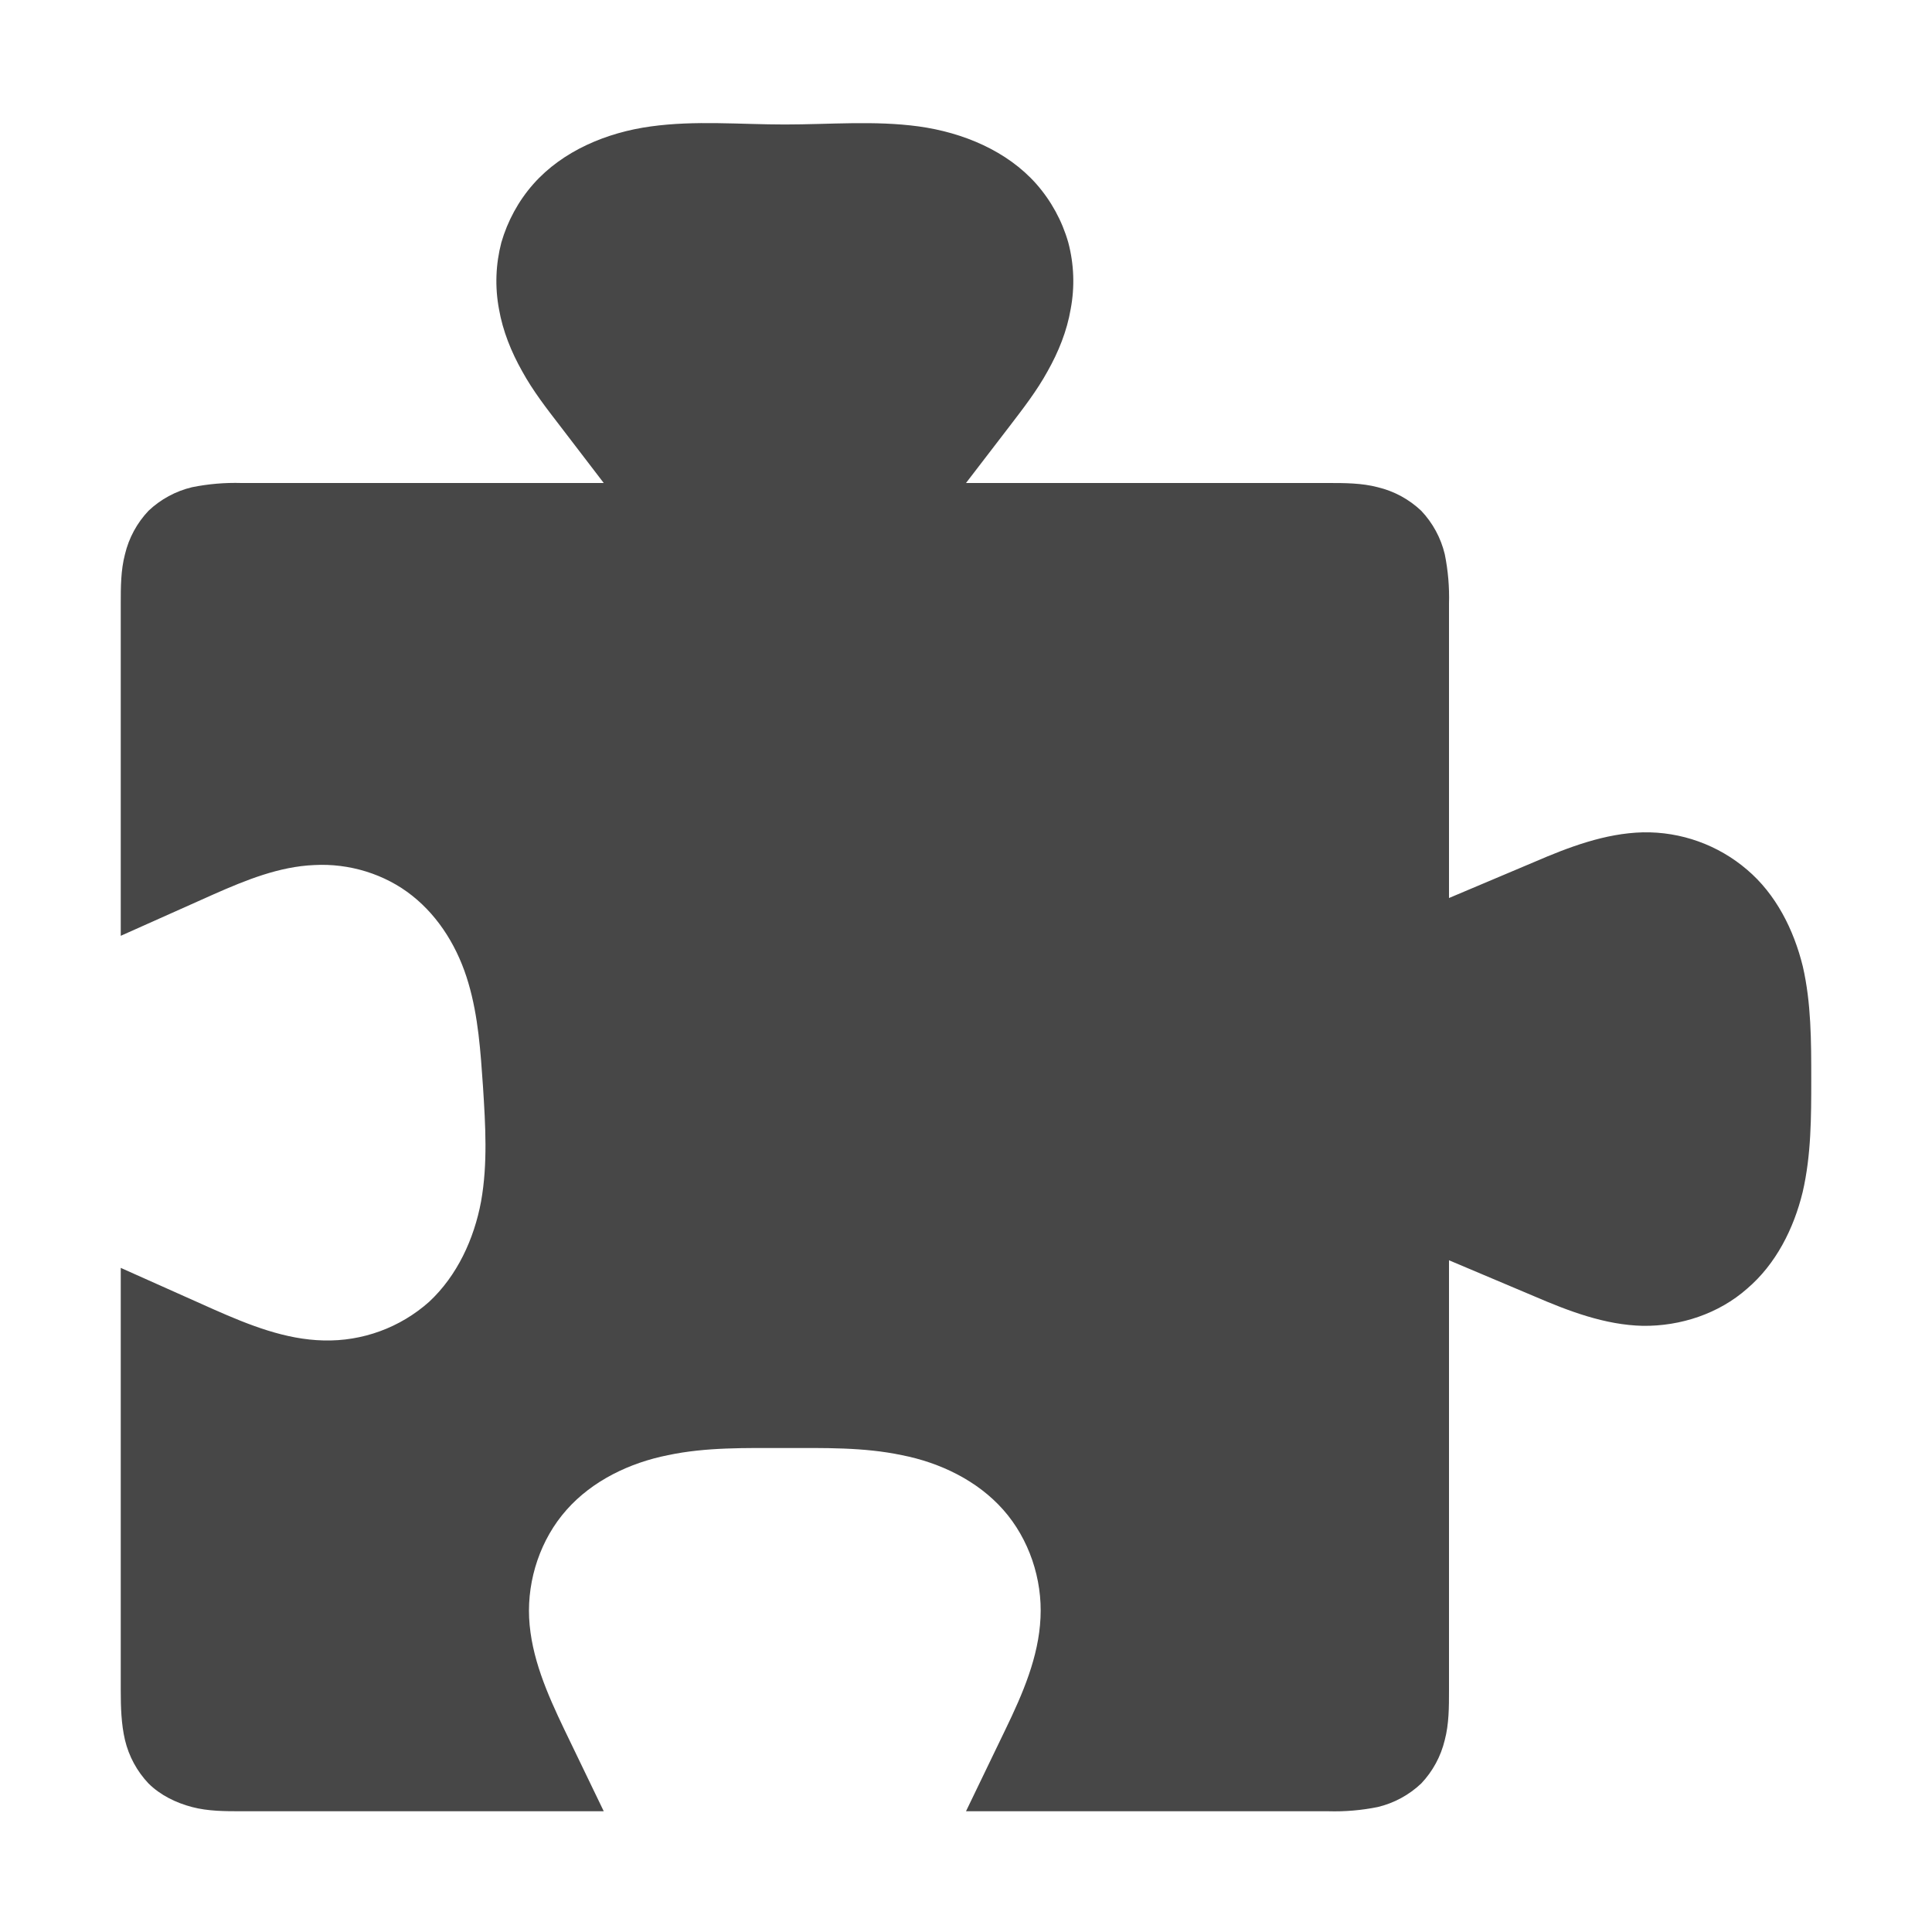
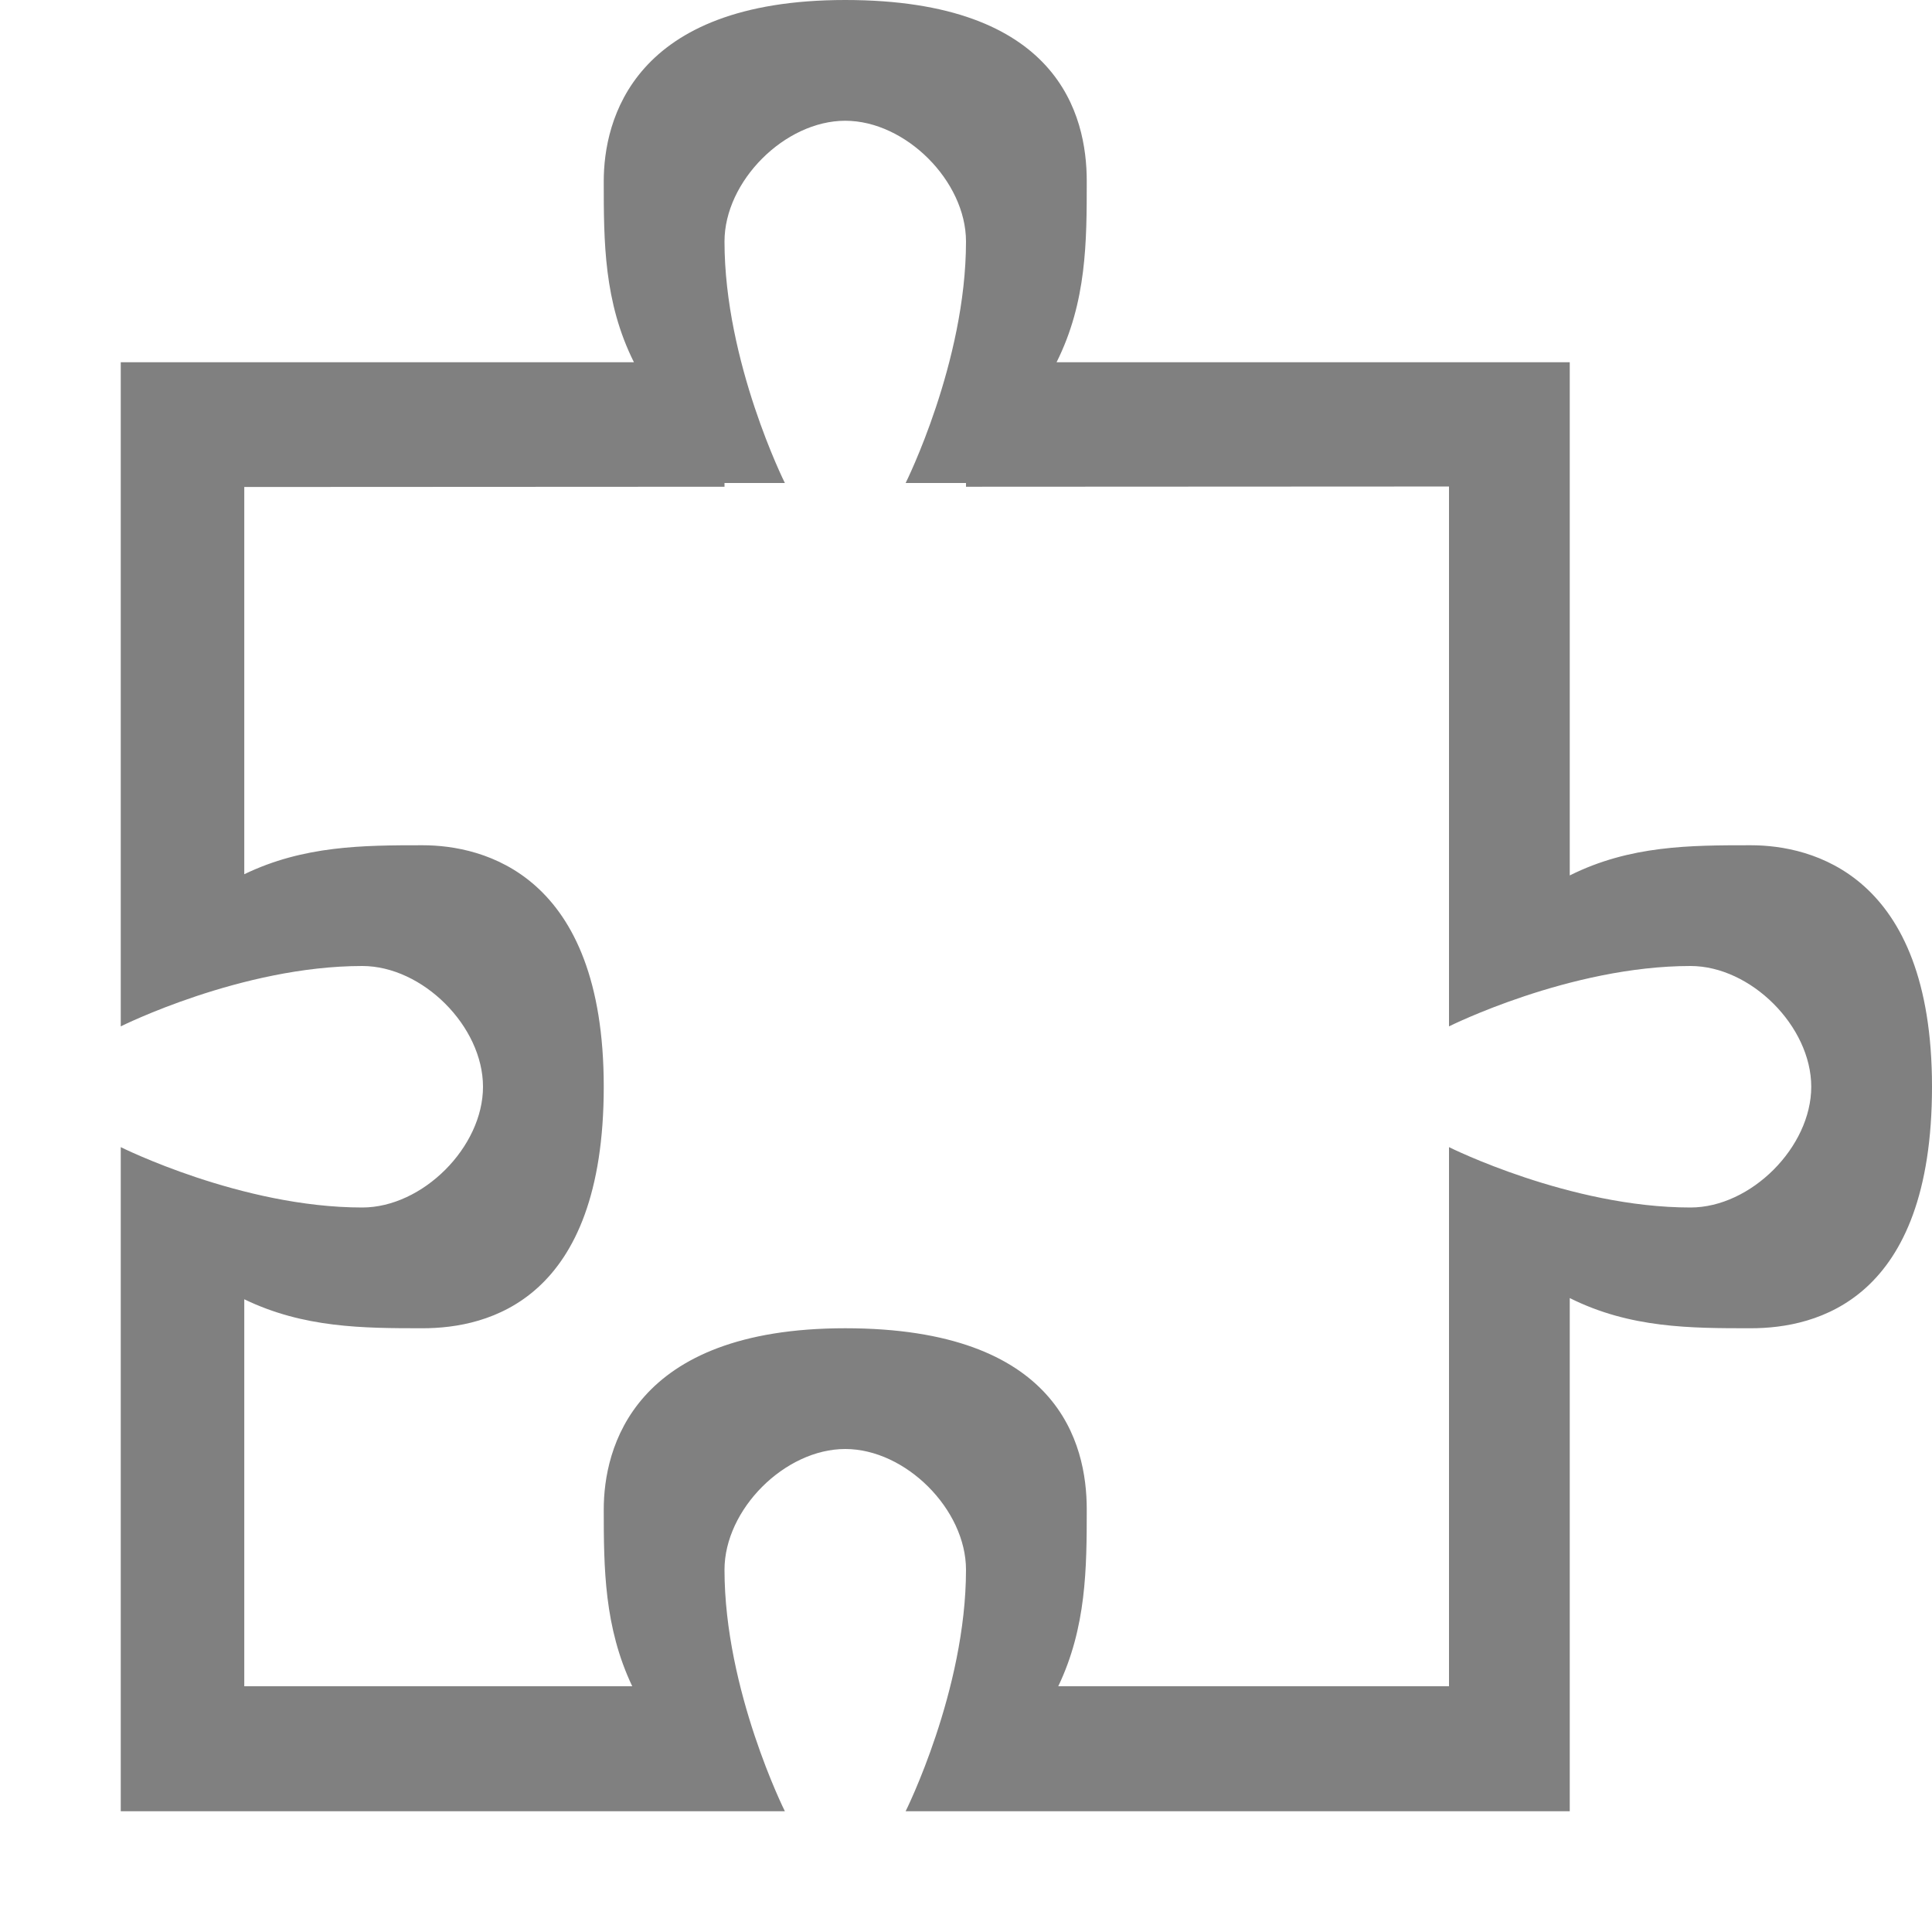
- <svg xmlns="http://www.w3.org/2000/svg" width="16" height="16">
-   <path d="M6.5 1.031c-.371 0-.742-.035-1.11.016-.367.05-.73.203-.972.476-.125.141-.215.309-.266.485-.047.18-.054.367-.02.55.032.184.102.356.192.516.09.164.203.309.317.457L5 4H2a1.8 1.8 0 00-.41.035.791.791 0 00-.36.195.791.791 0 00-.195.36C1 4.723 1 4.863 1 5v2.75l.77-.344c.265-.117.542-.23.832-.242.289-.016.586.074.812.254.227.18.383.441.465.723.082.277.101.57.121.859.02.316.04.637-.016.95-.058.312-.199.616-.43.831a1.264 1.264 0 01-.874.32c-.317-.007-.618-.128-.91-.257L1 10.5V14c0 .137.004.277.035.41a.791.791 0 00.195.36c.098.097.227.16.36.195.133.035.273.035.41.035h3l-.328-.68c-.14-.293-.274-.597-.29-.922-.015-.32.095-.652.31-.894.214-.242.523-.39.84-.453.316-.067.644-.059.968-.059.324 0 .652-.008.969.059.316.062.625.21.84.453.214.242.324.574.308.894-.015.325-.148.63-.289.922L8 15h3a1.8 1.8 0 00.41-.035.791.791 0 00.36-.195.791.791 0 00.195-.36C12 14.277 12 14.137 12 14v-3.563l.703.297c.29.125.59.239.902.246.313.004.63-.101.864-.308.238-.203.386-.496.46-.8C15 9.565 15 9.25 15 8.937c0-.313 0-.63-.07-.934-.075-.305-.223-.598-.461-.8a1.288 1.288 0 00-.864-.31c-.312.008-.613.122-.902.247L12 7.437V5a1.8 1.8 0 00-.035-.41.791.791 0 00-.195-.36.791.791 0 00-.36-.195C11.277 4 11.137 4 11 4H8l.36-.469c.113-.148.226-.293.316-.457.09-.16.16-.332.191-.515a1.248 1.248 0 00-.02-.551 1.256 1.256 0 00-.265-.485c-.242-.273-.605-.425-.973-.476-.367-.05-.738-.016-1.109-.016zm0 0" fill="#474747" />
+ <svg xmlns="http://www.w3.org/2000/svg" version="1.1" viewBox="0 0 16 16">
+   <g transform="translate(-572,-340)">
+     <path d="m579 340c-1.763 0-2 1-2 1.5s0 1 0.25 1.5h-4.25v5.5s1-0.5 2-0.5c0.5 0 1 0.5 1 1s-0.5 1-1 1c-1 0-2-0.5-2-0.5v5.5h5.5s-0.5-1-0.5-2c0-0.5 0.5-1 1-1s1 0.5 1 1c0 1-0.5 2-0.5 2h5.5v-4.25c0.5 0.25 1 0.25 1.5 0.25 0.546 0 1.5-0.233 1.5-2 0-1.763-1-2-1.5-2s-1 0-1.5 0.25v-4.25h-4.25c0.25-0.5 0.25-1 0.25-1.5 0-0.546-0.233-1.5-2-1.5zm0 1c0.5 0 1 0.5 1 1 0 1-0.5 2-0.5 2h0.5v0.031l4-2e-3v4.471s1-0.5 2-0.5c0.5 0 1 0.5 1 1s-0.5 1-1 1c-1 0-2-0.5-2-0.5v4.465h-3.236c0.233-0.488 0.236-0.977 0.236-1.465 0-0.546-0.233-1.5-2-1.5-1.763 0-2 1-2 1.5 0 0.488 4e-3 0.977 0.236 1.465h-3.213v-3.205c0.492 0.238 0.984 0.24 1.477 0.24 0.546 0 1.5-0.233 1.5-2 0-1.763-1-2-1.5-2-0.492 0-0.984 2e-3 -1.477 0.24v-3.207l3.977-0.002v-0.031h0.5s-0.5-1-0.5-2c0-0.5 0.5-1 1-1z" fill="#808080" />
+   </g>
</svg>
